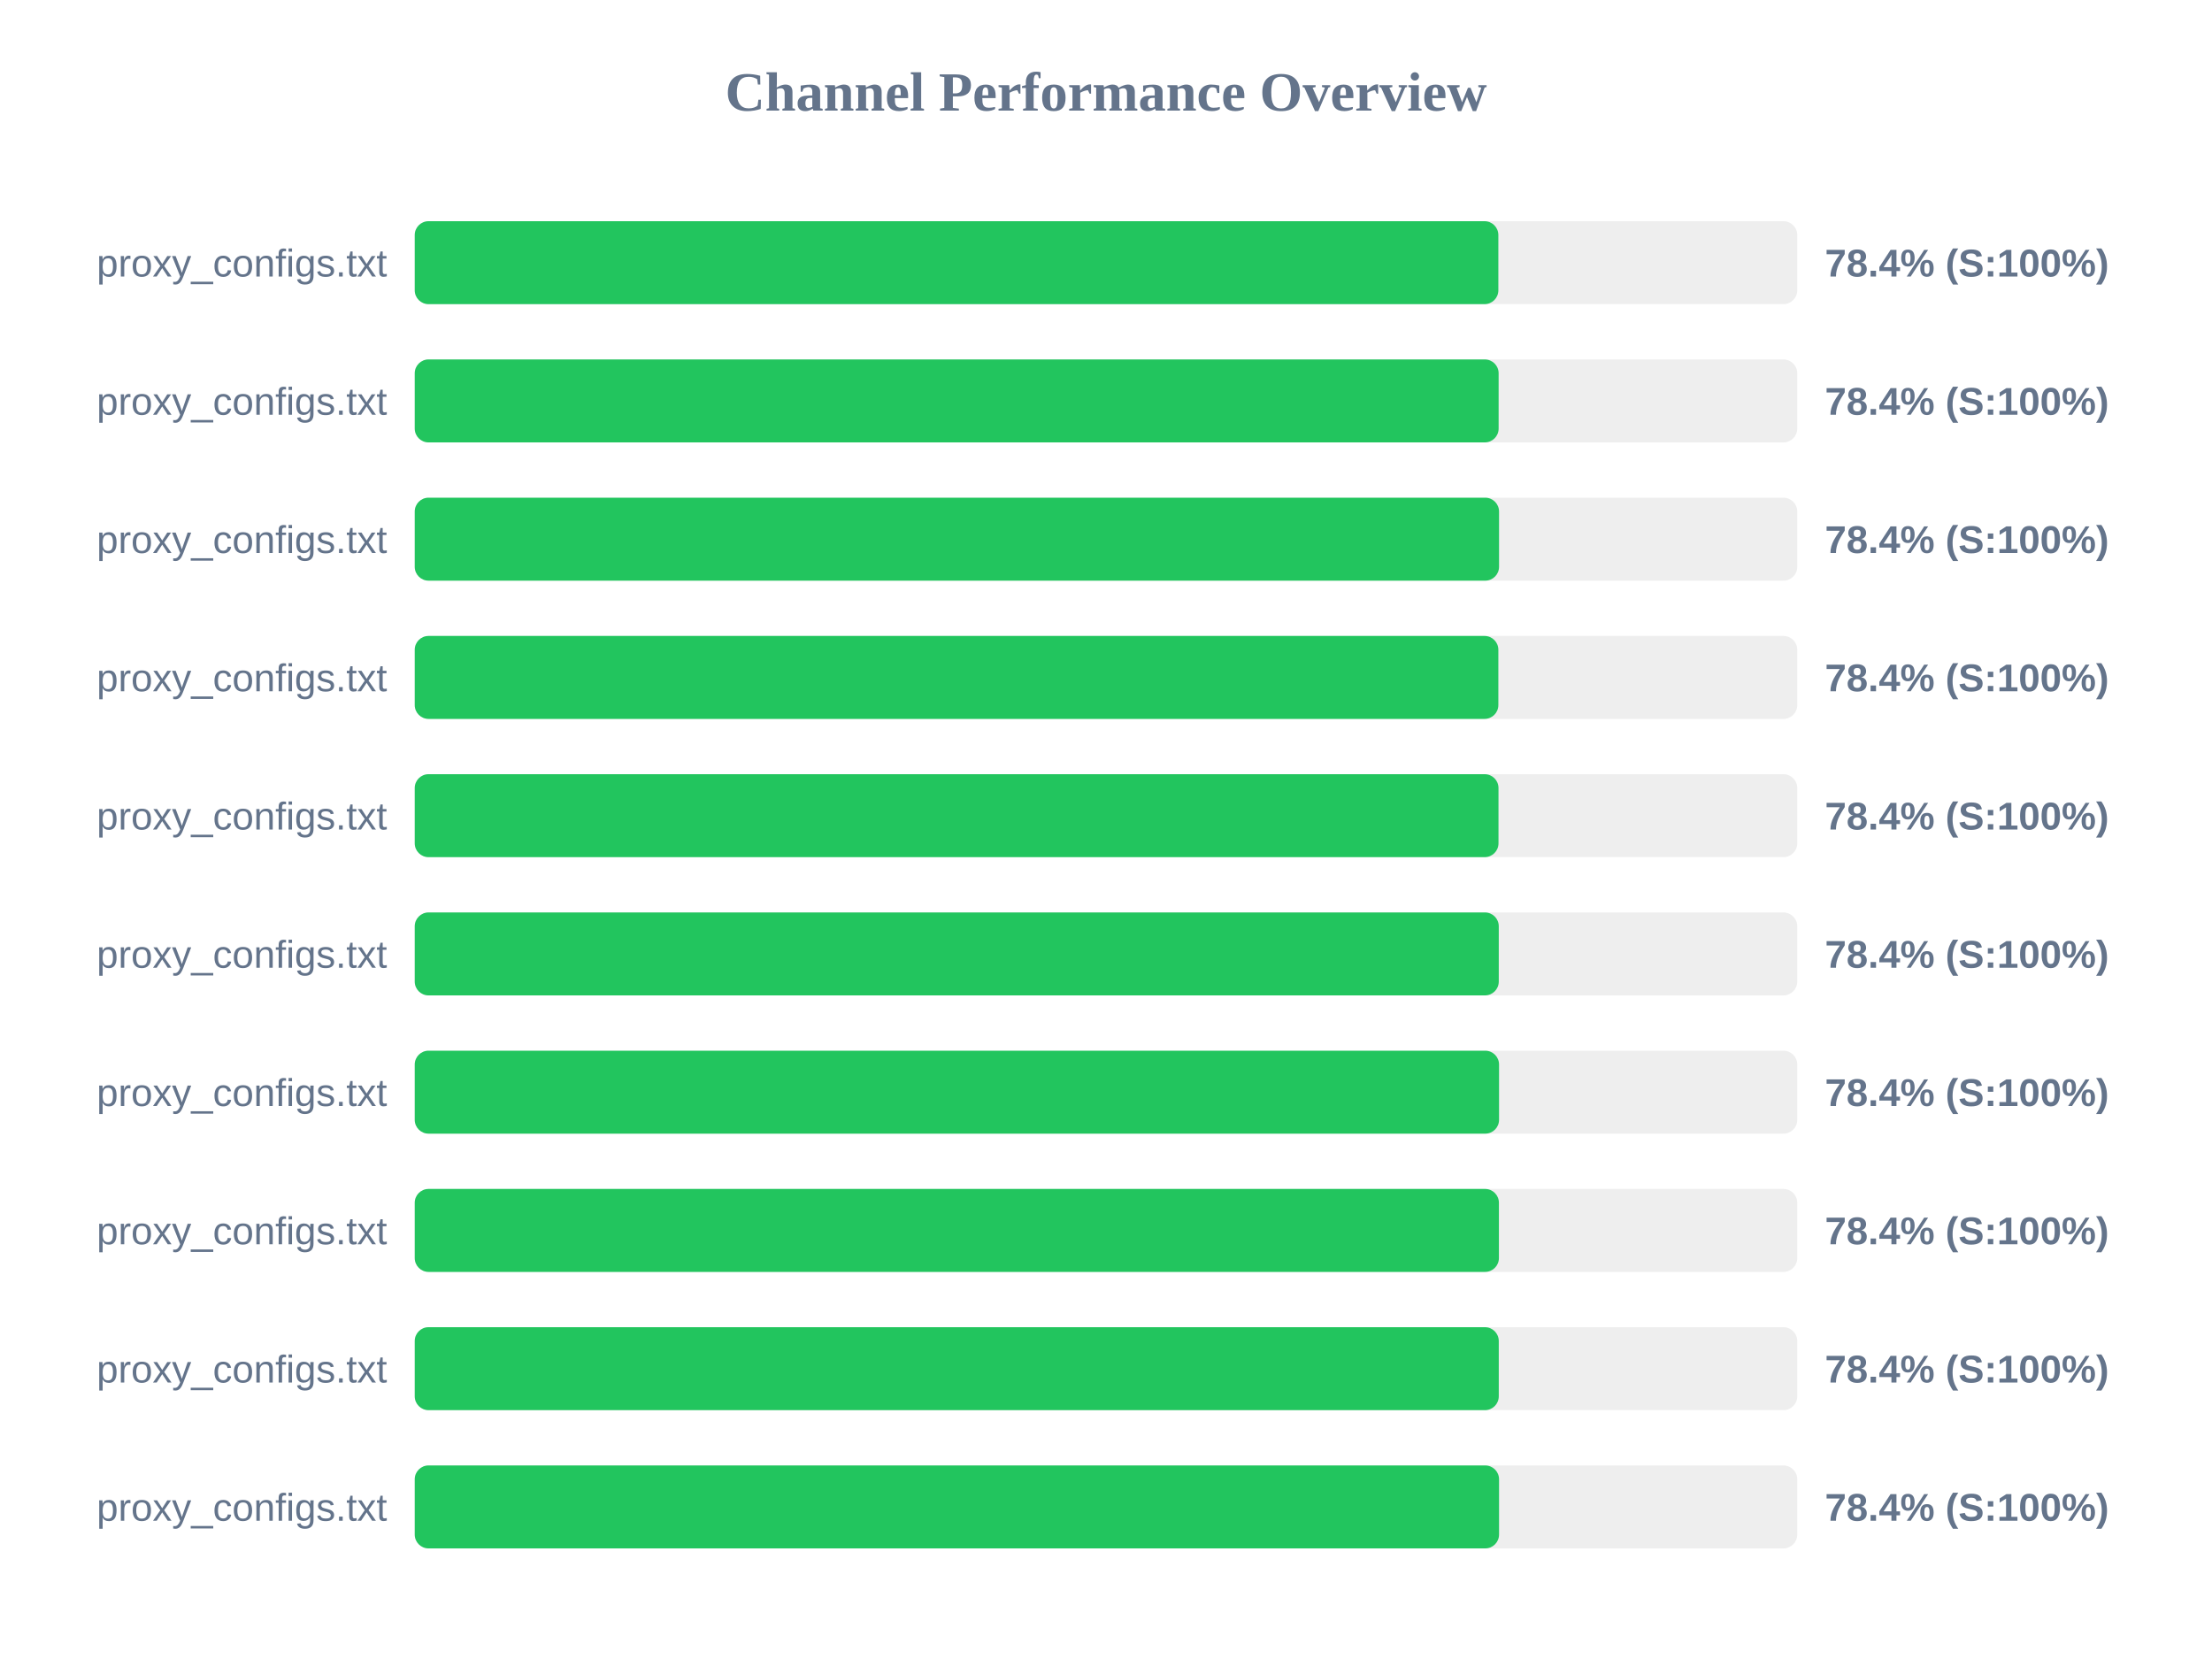
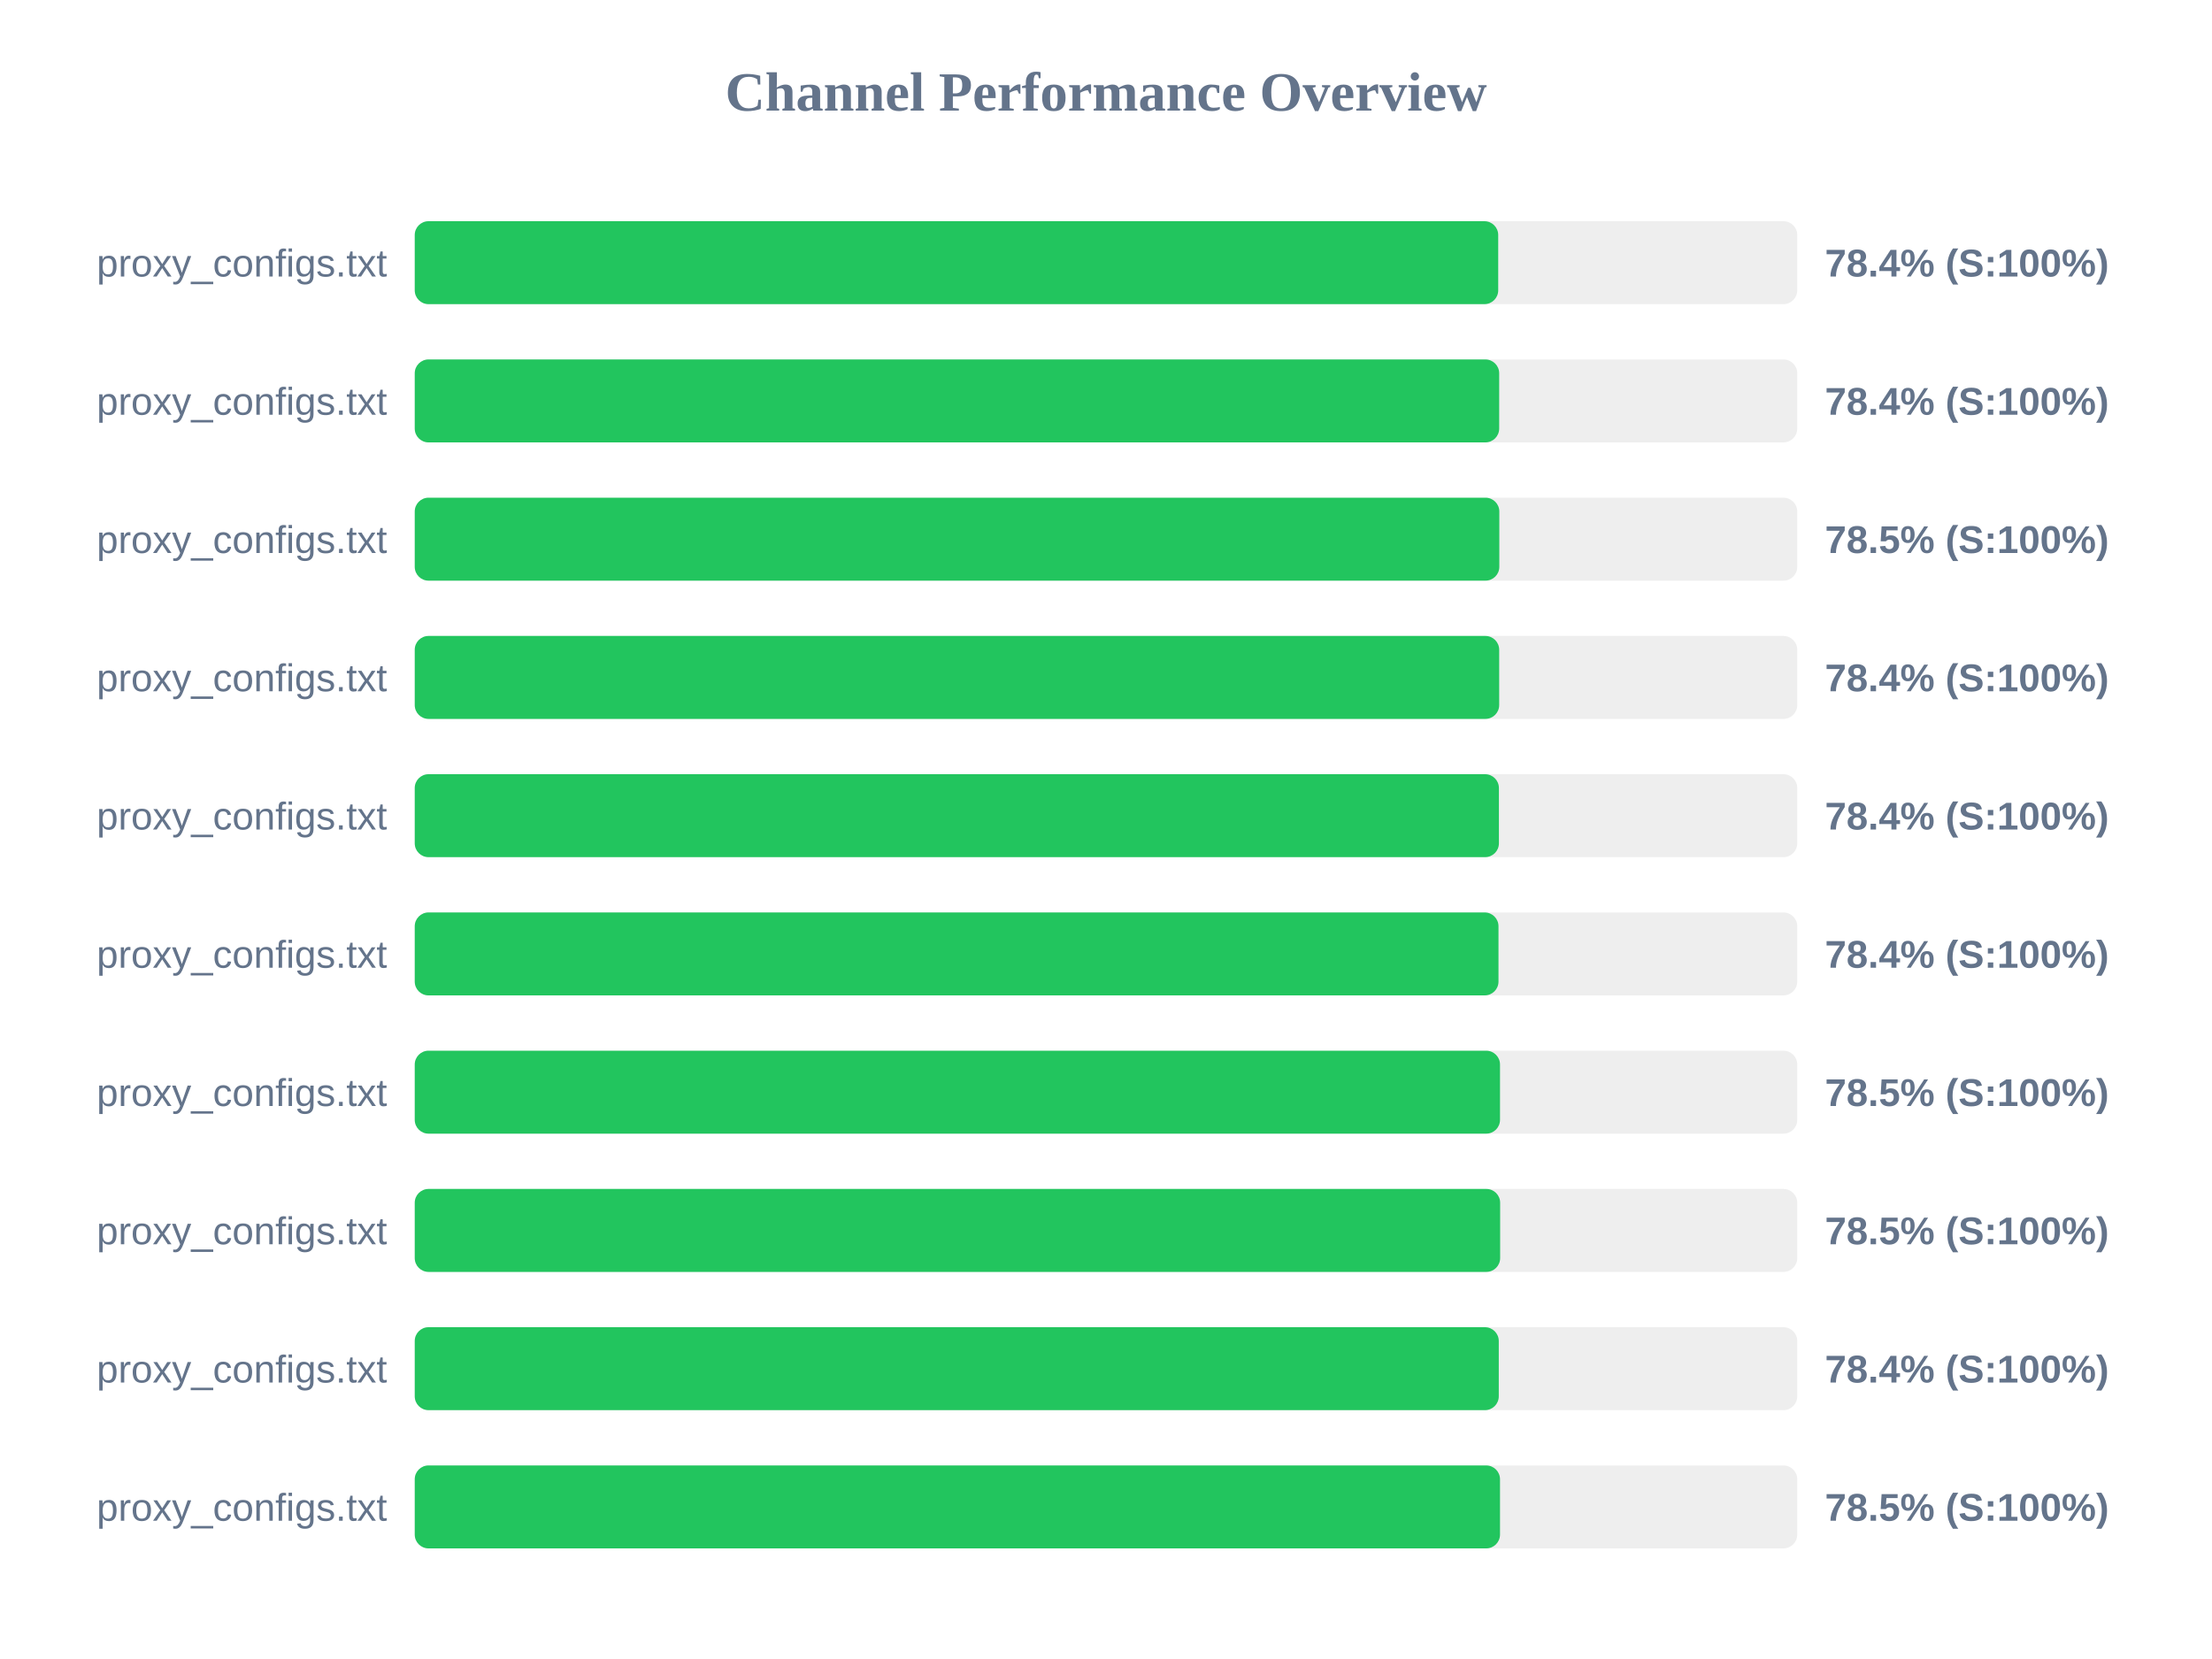
<svg xmlns="http://www.w3.org/2000/svg" width="800" height="600" version="1.1">
  <style>
        .row { font: 14px Arial; fill: #64748b; }
        .score { font: bold 14px Arial; fill: #64748b; }
    </style>
  <text x="400" y="40" text-anchor="middle" font-size="20px" font-weight="bold" fill="#64748b">Channel Performance Overview</text>
  <rect x="150" y="80" width="500" height="30" fill="#eee" rx="5" />
-   <rect x="150" y="80" width="391.9" height="30" fill="#22c55e" rx="5" />
+   <rect x="150" y="80" width="391.85" height="30" fill="#22c55e" rx="5" />
  <text x="140" y="100" text-anchor="end" class="row">proxy_configs.txt</text>
  <text x="660" y="100" text-anchor="start" class="score">78.4% (S:100%)</text>
  <rect x="150" y="130" width="500" height="30" fill="#eee" rx="5" />
-   <rect x="150" y="130" width="392.0" height="30" fill="#22c55e" rx="5" />
+   <rect x="150" y="130" width="392.2" height="30" fill="#22c55e" rx="5" />
  <text x="140" y="150" text-anchor="end" class="row">proxy_configs.txt</text>
  <text x="660" y="150" text-anchor="start" class="score">78.4% (S:100%)</text>
  <rect x="150" y="180" width="500" height="30" fill="#eee" rx="5" />
-   <rect x="150" y="180" width="392.15" height="30" fill="#22c55e" rx="5" />
+   <rect x="150" y="180" width="392.25" height="30" fill="#22c55e" rx="5" />
  <text x="140" y="200" text-anchor="end" class="row">proxy_configs.txt</text>
-   <text x="660" y="200" text-anchor="start" class="score">78.4% (S:100%)</text>
+   <text x="660" y="200" text-anchor="start" class="score">78.5% (S:100%)</text>
  <rect x="150" y="230" width="500" height="30" fill="#eee" rx="5" />
-   <rect x="150" y="230" width="391.9" height="30" fill="#22c55e" rx="5" />
+   <rect x="150" y="230" width="392.2" height="30" fill="#22c55e" rx="5" />
  <text x="140" y="250" text-anchor="end" class="row">proxy_configs.txt</text>
  <text x="660" y="250" text-anchor="start" class="score">78.4% (S:100%)</text>
  <rect x="150" y="280" width="500" height="30" fill="#eee" rx="5" />
-   <rect x="150" y="280" width="391.95" height="30" fill="#22c55e" rx="5" />
+   <rect x="150" y="280" width="392.1" height="30" fill="#22c55e" rx="5" />
  <text x="140" y="300" text-anchor="end" class="row">proxy_configs.txt</text>
  <text x="660" y="300" text-anchor="start" class="score">78.4% (S:100%)</text>
  <rect x="150" y="330" width="500" height="30" fill="#eee" rx="5" />
-   <rect x="150" y="330" width="392.05" height="30" fill="#22c55e" rx="5" />
+   <rect x="150" y="330" width="391.95" height="30" fill="#22c55e" rx="5" />
  <text x="140" y="350" text-anchor="end" class="row">proxy_configs.txt</text>
  <text x="660" y="350" text-anchor="start" class="score">78.4% (S:100%)</text>
  <rect x="150" y="380" width="500" height="30" fill="#eee" rx="5" />
-   <rect x="150" y="380" width="392.15" height="30" fill="#22c55e" rx="5" />
+   <rect x="150" y="380" width="392.5" height="30" fill="#22c55e" rx="5" />
  <text x="140" y="400" text-anchor="end" class="row">proxy_configs.txt</text>
-   <text x="660" y="400" text-anchor="start" class="score">78.4% (S:100%)</text>
+   <text x="660" y="400" text-anchor="start" class="score">78.5% (S:100%)</text>
  <rect x="150" y="430" width="500" height="30" fill="#eee" rx="5" />
-   <rect x="150" y="430" width="392.1" height="30" fill="#22c55e" rx="5" />
+   <rect x="150" y="430" width="392.55" height="30" fill="#22c55e" rx="5" />
  <text x="140" y="450" text-anchor="end" class="row">proxy_configs.txt</text>
-   <text x="660" y="450" text-anchor="start" class="score">78.4% (S:100%)</text>
+   <text x="660" y="450" text-anchor="start" class="score">78.5% (S:100%)</text>
  <rect x="150" y="480" width="500" height="30" fill="#eee" rx="5" />
  <rect x="150" y="480" width="392.05" height="30" fill="#22c55e" rx="5" />
  <text x="140" y="500" text-anchor="end" class="row">proxy_configs.txt</text>
  <text x="660" y="500" text-anchor="start" class="score">78.4% (S:100%)</text>
  <rect x="150" y="530" width="500" height="30" fill="#eee" rx="5" />
-   <rect x="150" y="530" width="392.15" height="30" fill="#22c55e" rx="5" />
+   <rect x="150" y="530" width="392.5" height="30" fill="#22c55e" rx="5" />
  <text x="140" y="550" text-anchor="end" class="row">proxy_configs.txt</text>
-   <text x="660" y="550" text-anchor="start" class="score">78.4% (S:100%)</text>
+   <text x="660" y="550" text-anchor="start" class="score">78.5% (S:100%)</text>
</svg>
